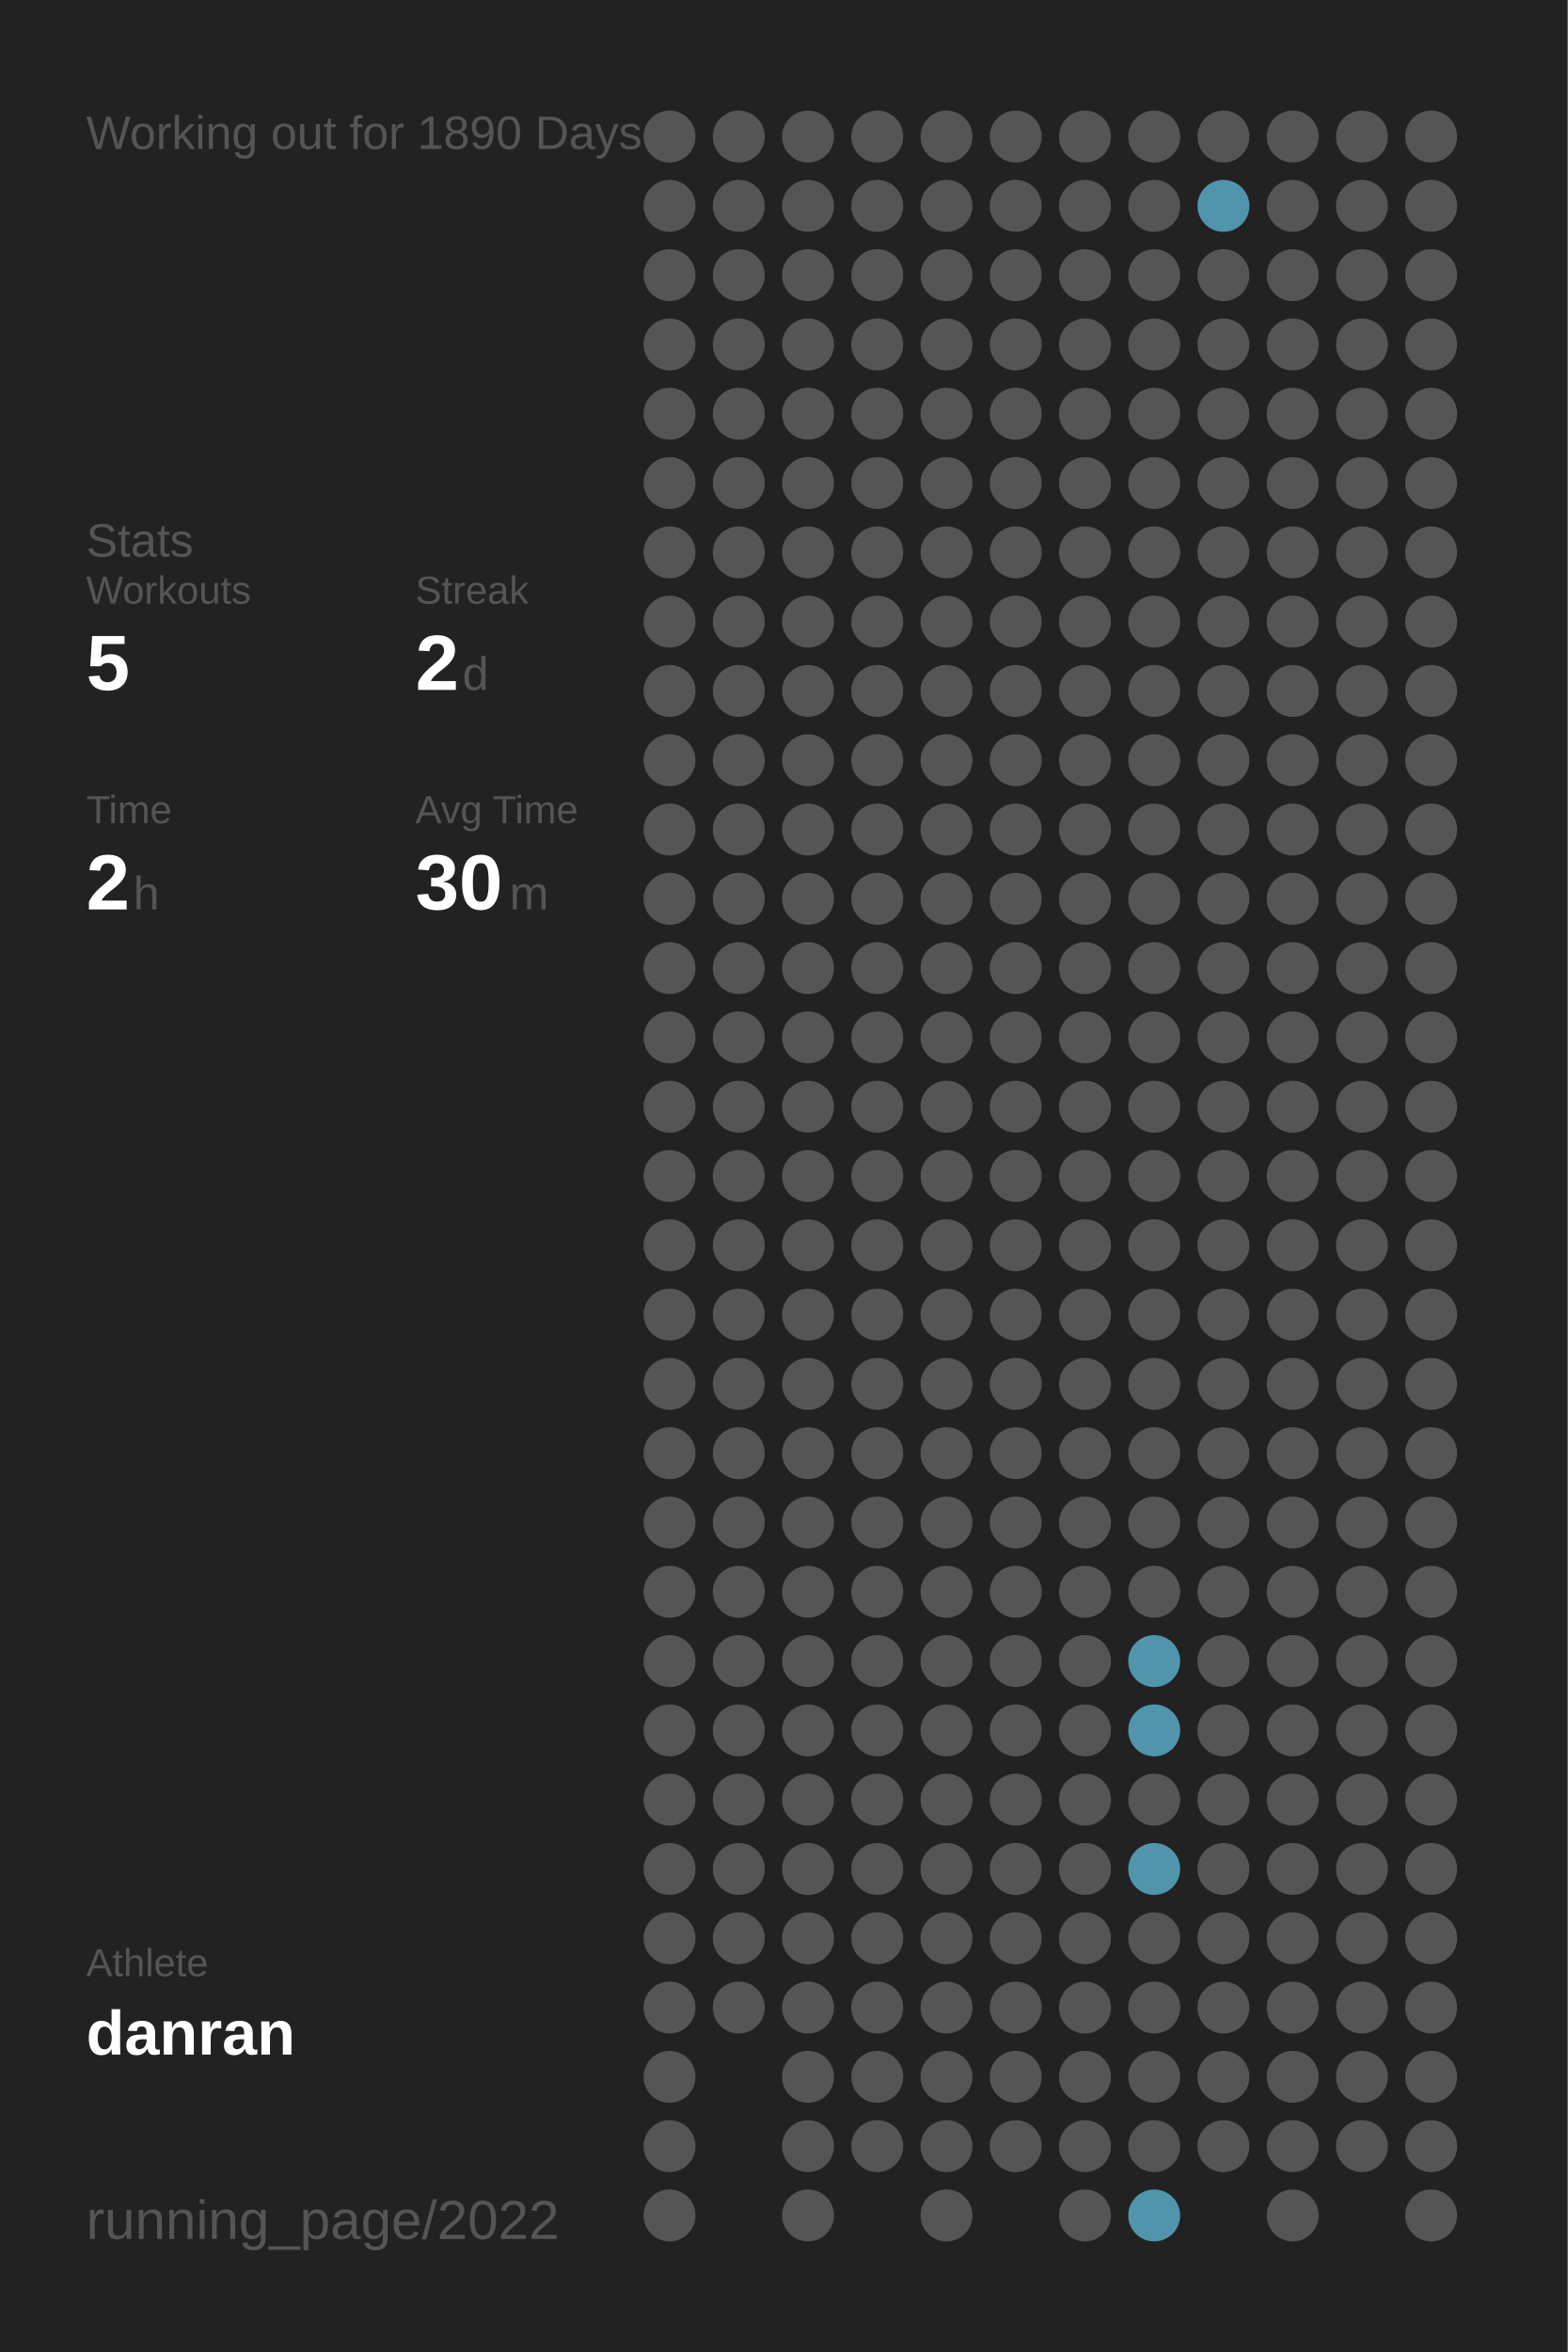
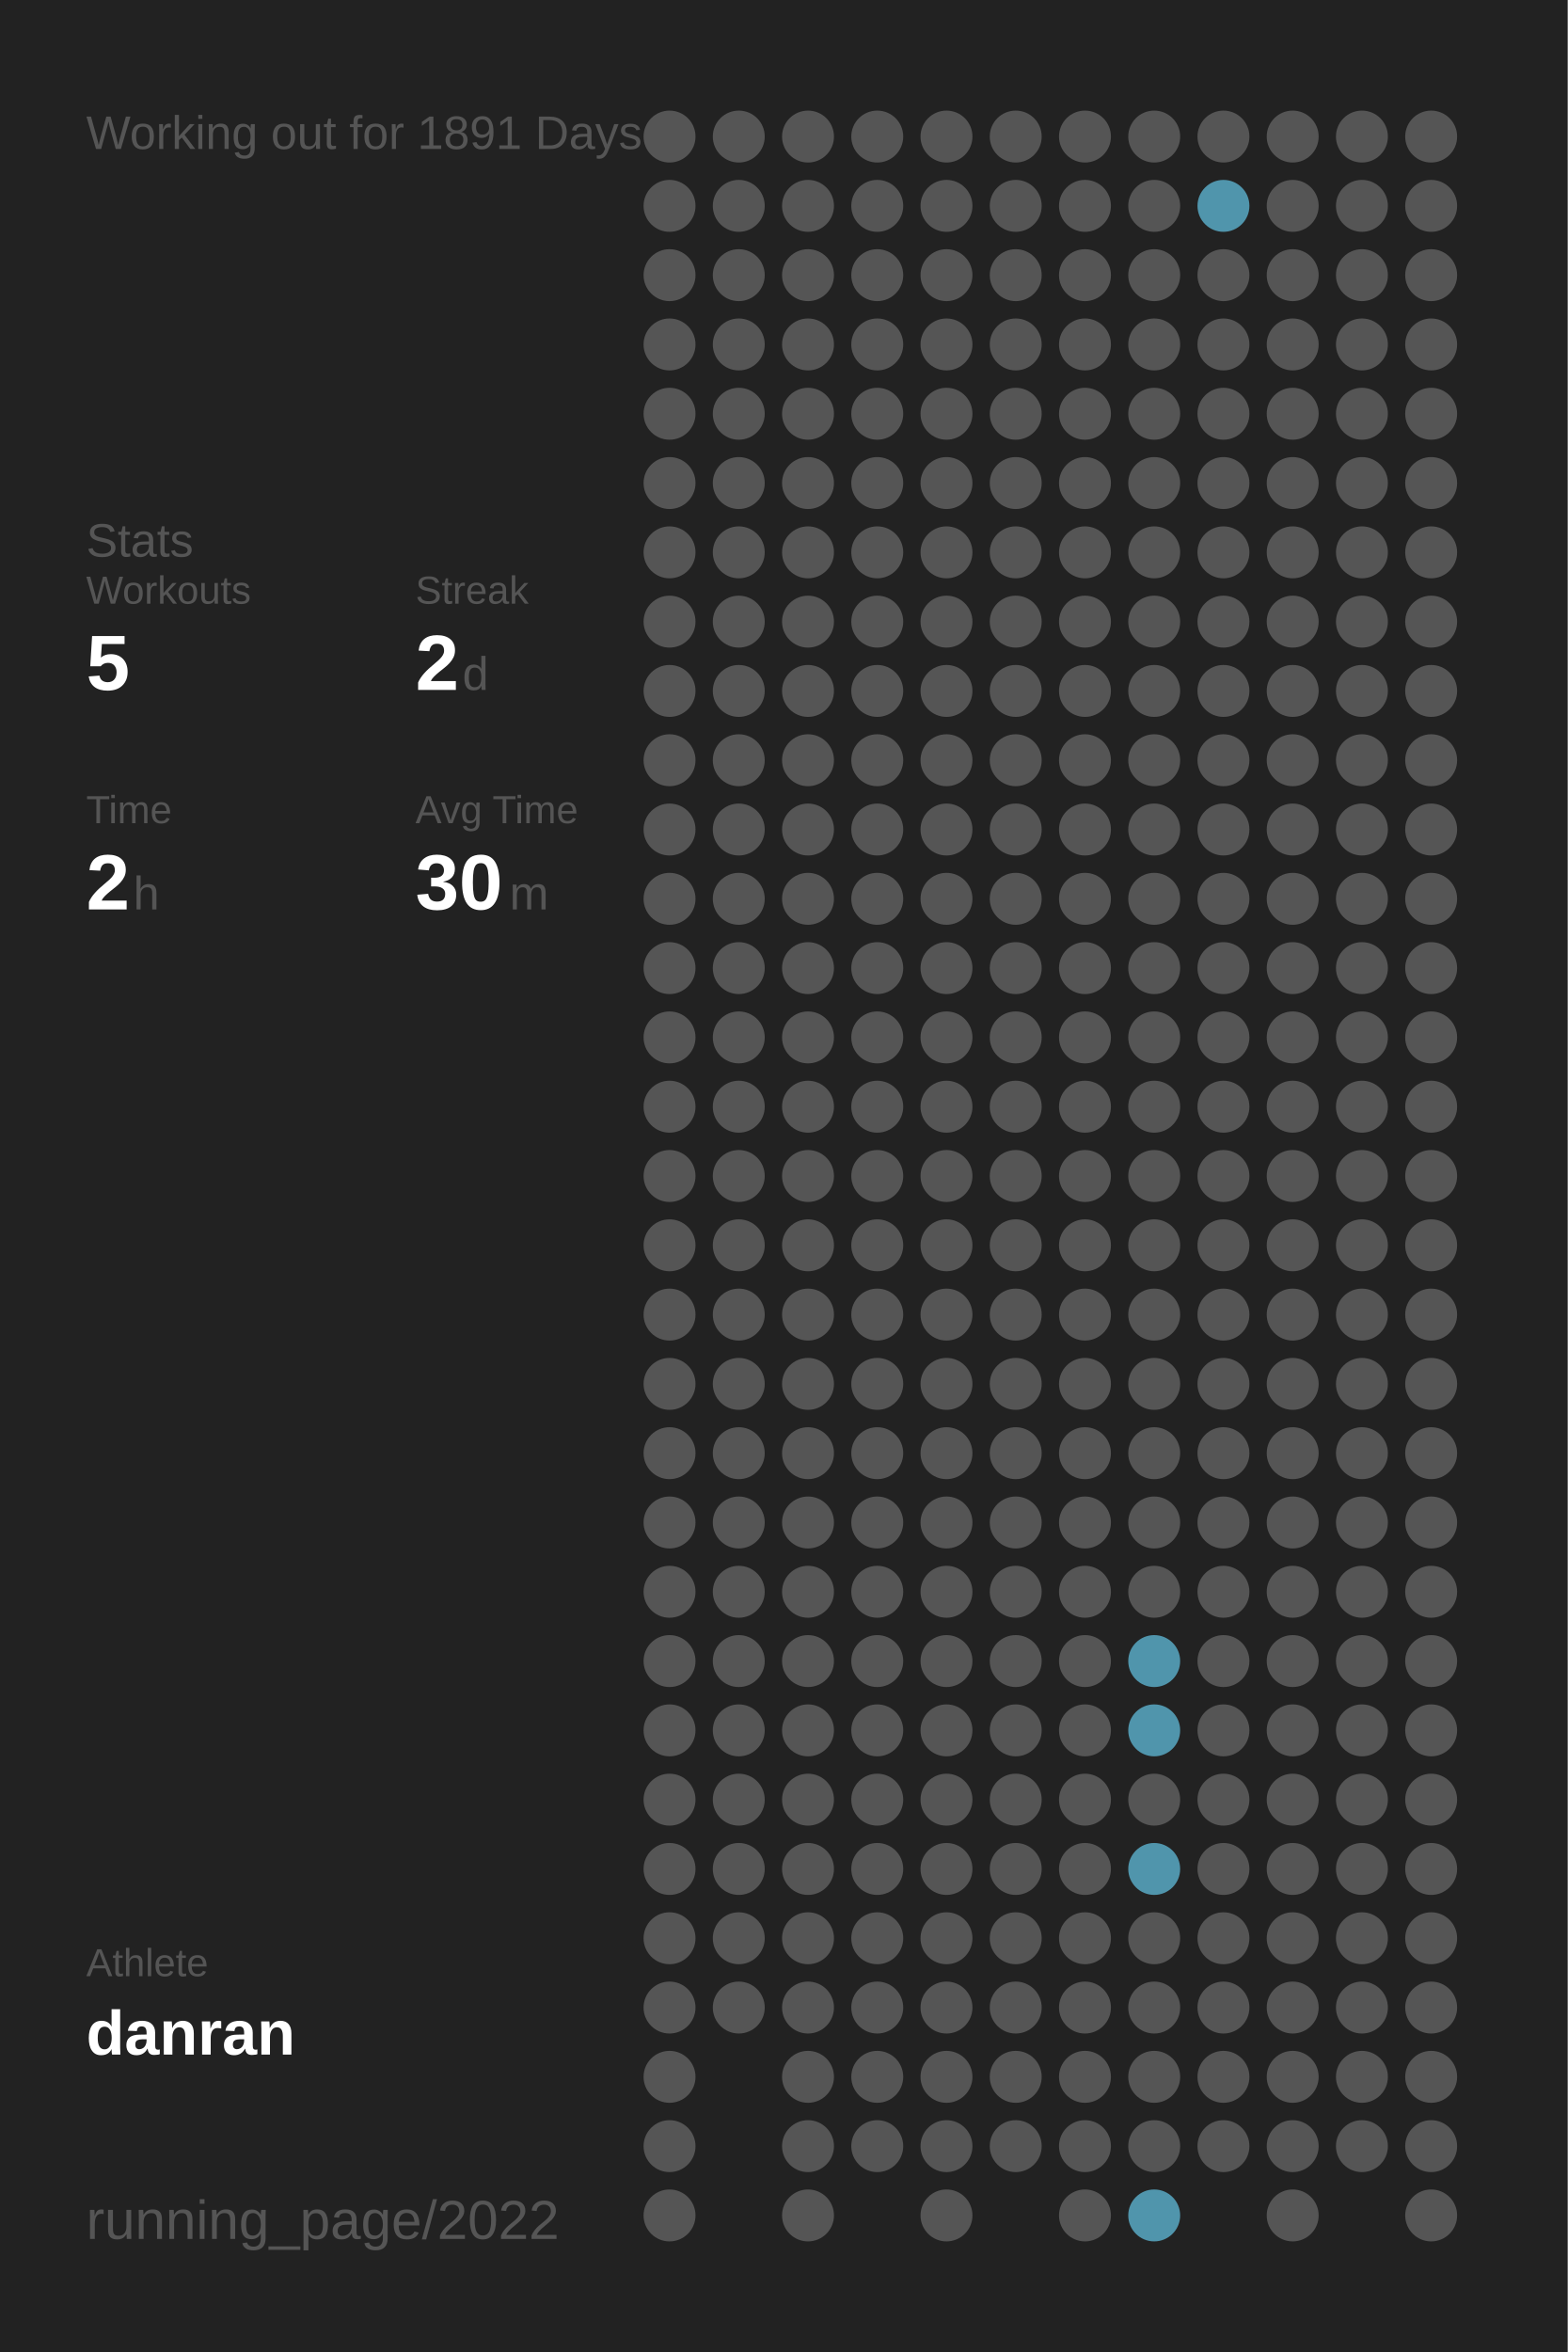
<svg xmlns="http://www.w3.org/2000/svg" baseProfile="full" height="300mm" version="1.1" viewBox="0,0,200,300" width="200mm">
  <defs />
  <rect fill="#222222" height="300" width="200" x="0" y="0" />
-   <text fill="#555555" style="font-size:6px; font-family:Arial;" x="11" y="19">Working out for 1890 Days</text>
+   <text fill="#555555" style="font-size:6px; font-family:Arial;" x="11" y="19">Working out for 1891 Days</text>
  <text fill="#555555" style="font-size:6px; font-family:Arial;" x="11" y="71">Stats</text>
  <text fill="#555555" style="font-size:5px; font-family:Arial;" x="11" y="77">Workouts</text>
  <text fill="#FFFFFF" style="font-size:10px; font-family:Arial; font-weight:bold;" x="11" y="88">5</text>
  <text fill="#555555" style="font-size:5px; font-family:Arial;" x="53" y="77">Streak</text>
  <text fill="#FFFFFF" style="font-size:10px; font-family:Arial; font-weight:bold;" x="53" y="88">2</text>
  <text fill="#555555" style="font-size:6px; font-family:Arial;" x="59" y="88">d</text>
  <text fill="#555555" style="font-size:5px; font-family:Arial;" x="11" y="105">Time</text>
  <text fill="#FFFFFF" style="font-size:10px; font-family:Arial; font-weight:bold;" x="11" y="116">2</text>
  <text fill="#555555" style="font-size:6px; font-family:Arial;" x="17" y="116">h</text>
  <text fill="#555555" style="font-size:5px; font-family:Arial;" x="53" y="105">Avg Time</text>
  <text fill="#FFFFFF" style="font-size:10px; font-family:Arial; font-weight:bold;" x="53" y="116">30</text>
  <text fill="#555555" style="font-size:6px; font-family:Arial;" x="65" y="116">m</text>
  <text fill="#555555" style="font-size:5px; font-family:Arial;" x="11" y="252.065">Athlete</text>
  <text fill="#FFFFFF" style="font-size:8px; font-family:Arial; font-weight:bold;" x="11" y="262.065">danran</text>
  <text fill="#555555" style="font-size:7px; font-family:Arial;" x="11" y="285.581">running_page/2022</text>
  <circle cx="85.417" cy="17.419" fill="#555555" r="3.312" />
  <circle cx="85.417" cy="26.258" fill="#555555" r="3.312" />
  <circle cx="85.417" cy="35.097" fill="#555555" r="3.312" />
  <circle cx="85.417" cy="43.935" fill="#555555" r="3.312" />
  <circle cx="85.417" cy="52.774" fill="#555555" r="3.312" />
  <circle cx="85.417" cy="61.613" fill="#555555" r="3.312" />
  <circle cx="85.417" cy="70.452" fill="#555555" r="3.312" />
  <circle cx="85.417" cy="79.29" fill="#555555" r="3.312" />
  <circle cx="85.417" cy="88.129" fill="#555555" r="3.312" />
  <circle cx="85.417" cy="96.968" fill="#555555" r="3.312" />
  <circle cx="85.417" cy="105.806" fill="#555555" r="3.312" />
  <circle cx="85.417" cy="114.645" fill="#555555" r="3.312" />
  <circle cx="85.417" cy="123.484" fill="#555555" r="3.312" />
  <circle cx="85.417" cy="132.323" fill="#555555" r="3.312" />
  <circle cx="85.417" cy="141.161" fill="#555555" r="3.312" />
  <circle cx="85.417" cy="150" fill="#555555" r="3.312" />
  <circle cx="85.417" cy="158.839" fill="#555555" r="3.312" />
  <circle cx="85.417" cy="167.677" fill="#555555" r="3.312" />
  <circle cx="85.417" cy="176.516" fill="#555555" r="3.312" />
  <circle cx="85.417" cy="185.355" fill="#555555" r="3.312" />
  <circle cx="85.417" cy="194.194" fill="#555555" r="3.312" />
  <circle cx="85.417" cy="203.032" fill="#555555" r="3.312" />
  <circle cx="85.417" cy="211.871" fill="#555555" r="3.312" />
  <circle cx="85.417" cy="220.71" fill="#555555" r="3.312" />
  <circle cx="85.417" cy="229.548" fill="#555555" r="3.312" />
  <circle cx="85.417" cy="238.387" fill="#555555" r="3.312" />
  <circle cx="85.417" cy="247.226" fill="#555555" r="3.312" />
  <circle cx="85.417" cy="256.065" fill="#555555" r="3.312" />
  <circle cx="85.417" cy="264.903" fill="#555555" r="3.312" />
  <circle cx="85.417" cy="273.742" fill="#555555" r="3.312" />
  <circle cx="85.417" cy="282.581" fill="#555555" r="3.312" />
  <circle cx="94.25" cy="17.419" fill="#555555" r="3.312" />
  <circle cx="94.25" cy="26.258" fill="#555555" r="3.312" />
  <circle cx="94.25" cy="35.097" fill="#555555" r="3.312" />
  <circle cx="94.25" cy="43.935" fill="#555555" r="3.312" />
  <circle cx="94.25" cy="52.774" fill="#555555" r="3.312" />
  <circle cx="94.25" cy="61.613" fill="#555555" r="3.312" />
  <circle cx="94.25" cy="70.452" fill="#555555" r="3.312" />
  <circle cx="94.25" cy="79.29" fill="#555555" r="3.312" />
  <circle cx="94.25" cy="88.129" fill="#555555" r="3.312" />
  <circle cx="94.25" cy="96.968" fill="#555555" r="3.312" />
  <circle cx="94.25" cy="105.806" fill="#555555" r="3.312" />
  <circle cx="94.25" cy="114.645" fill="#555555" r="3.312" />
  <circle cx="94.25" cy="123.484" fill="#555555" r="3.312" />
  <circle cx="94.25" cy="132.323" fill="#555555" r="3.312" />
  <circle cx="94.25" cy="141.161" fill="#555555" r="3.312" />
  <circle cx="94.25" cy="150" fill="#555555" r="3.312" />
  <circle cx="94.25" cy="158.839" fill="#555555" r="3.312" />
  <circle cx="94.25" cy="167.677" fill="#555555" r="3.312" />
  <circle cx="94.25" cy="176.516" fill="#555555" r="3.312" />
  <circle cx="94.25" cy="185.355" fill="#555555" r="3.312" />
  <circle cx="94.25" cy="194.194" fill="#555555" r="3.312" />
  <circle cx="94.25" cy="203.032" fill="#555555" r="3.312" />
  <circle cx="94.25" cy="211.871" fill="#555555" r="3.312" />
  <circle cx="94.25" cy="220.71" fill="#555555" r="3.312" />
  <circle cx="94.25" cy="229.548" fill="#555555" r="3.312" />
  <circle cx="94.25" cy="238.387" fill="#555555" r="3.312" />
  <circle cx="94.25" cy="247.226" fill="#555555" r="3.312" />
  <circle cx="94.25" cy="256.065" fill="#555555" r="3.312" />
  <circle cx="103.083" cy="17.419" fill="#555555" r="3.312" />
  <circle cx="103.083" cy="26.258" fill="#555555" r="3.312" />
  <circle cx="103.083" cy="35.097" fill="#555555" r="3.312" />
  <circle cx="103.083" cy="43.935" fill="#555555" r="3.312" />
  <circle cx="103.083" cy="52.774" fill="#555555" r="3.312" />
  <circle cx="103.083" cy="61.613" fill="#555555" r="3.312" />
  <circle cx="103.083" cy="70.452" fill="#555555" r="3.312" />
  <circle cx="103.083" cy="79.29" fill="#555555" r="3.312" />
  <circle cx="103.083" cy="88.129" fill="#555555" r="3.312" />
  <circle cx="103.083" cy="96.968" fill="#555555" r="3.312" />
  <circle cx="103.083" cy="105.806" fill="#555555" r="3.312" />
  <circle cx="103.083" cy="114.645" fill="#555555" r="3.312" />
  <circle cx="103.083" cy="123.484" fill="#555555" r="3.312" />
  <circle cx="103.083" cy="132.323" fill="#555555" r="3.312" />
  <circle cx="103.083" cy="141.161" fill="#555555" r="3.312" />
  <circle cx="103.083" cy="150" fill="#555555" r="3.312" />
  <circle cx="103.083" cy="158.839" fill="#555555" r="3.312" />
  <circle cx="103.083" cy="167.677" fill="#555555" r="3.312" />
  <circle cx="103.083" cy="176.516" fill="#555555" r="3.312" />
  <circle cx="103.083" cy="185.355" fill="#555555" r="3.312" />
  <circle cx="103.083" cy="194.194" fill="#555555" r="3.312" />
  <circle cx="103.083" cy="203.032" fill="#555555" r="3.312" />
  <circle cx="103.083" cy="211.871" fill="#555555" r="3.312" />
  <circle cx="103.083" cy="220.71" fill="#555555" r="3.312" />
  <circle cx="103.083" cy="229.548" fill="#555555" r="3.312" />
  <circle cx="103.083" cy="238.387" fill="#555555" r="3.312" />
  <circle cx="103.083" cy="247.226" fill="#555555" r="3.312" />
  <circle cx="103.083" cy="256.065" fill="#555555" r="3.312" />
  <circle cx="103.083" cy="264.903" fill="#555555" r="3.312" />
  <circle cx="103.083" cy="273.742" fill="#555555" r="3.312" />
  <circle cx="103.083" cy="282.581" fill="#555555" r="3.312" />
  <circle cx="111.917" cy="17.419" fill="#555555" r="3.312" />
  <circle cx="111.917" cy="26.258" fill="#555555" r="3.312" />
  <circle cx="111.917" cy="35.097" fill="#555555" r="3.312" />
  <circle cx="111.917" cy="43.935" fill="#555555" r="3.312" />
  <circle cx="111.917" cy="52.774" fill="#555555" r="3.312" />
  <circle cx="111.917" cy="61.613" fill="#555555" r="3.312" />
  <circle cx="111.917" cy="70.452" fill="#555555" r="3.312" />
  <circle cx="111.917" cy="79.29" fill="#555555" r="3.312" />
  <circle cx="111.917" cy="88.129" fill="#555555" r="3.312" />
  <circle cx="111.917" cy="96.968" fill="#555555" r="3.312" />
  <circle cx="111.917" cy="105.806" fill="#555555" r="3.312" />
  <circle cx="111.917" cy="114.645" fill="#555555" r="3.312" />
  <circle cx="111.917" cy="123.484" fill="#555555" r="3.312" />
  <circle cx="111.917" cy="132.323" fill="#555555" r="3.312" />
  <circle cx="111.917" cy="141.161" fill="#555555" r="3.312" />
  <circle cx="111.917" cy="150" fill="#555555" r="3.312" />
  <circle cx="111.917" cy="158.839" fill="#555555" r="3.312" />
  <circle cx="111.917" cy="167.677" fill="#555555" r="3.312" />
  <circle cx="111.917" cy="176.516" fill="#555555" r="3.312" />
  <circle cx="111.917" cy="185.355" fill="#555555" r="3.312" />
  <circle cx="111.917" cy="194.194" fill="#555555" r="3.312" />
  <circle cx="111.917" cy="203.032" fill="#555555" r="3.312" />
  <circle cx="111.917" cy="211.871" fill="#555555" r="3.312" />
  <circle cx="111.917" cy="220.71" fill="#555555" r="3.312" />
  <circle cx="111.917" cy="229.548" fill="#555555" r="3.312" />
  <circle cx="111.917" cy="238.387" fill="#555555" r="3.312" />
  <circle cx="111.917" cy="247.226" fill="#555555" r="3.312" />
  <circle cx="111.917" cy="256.065" fill="#555555" r="3.312" />
  <circle cx="111.917" cy="264.903" fill="#555555" r="3.312" />
  <circle cx="111.917" cy="273.742" fill="#555555" r="3.312" />
  <circle cx="120.75" cy="17.419" fill="#555555" r="3.312" />
  <circle cx="120.75" cy="26.258" fill="#555555" r="3.312" />
  <circle cx="120.75" cy="35.097" fill="#555555" r="3.312" />
  <circle cx="120.75" cy="43.935" fill="#555555" r="3.312" />
  <circle cx="120.75" cy="52.774" fill="#555555" r="3.312" />
  <circle cx="120.75" cy="61.613" fill="#555555" r="3.312" />
  <circle cx="120.75" cy="70.452" fill="#555555" r="3.312" />
  <circle cx="120.75" cy="79.29" fill="#555555" r="3.312" />
  <circle cx="120.75" cy="88.129" fill="#555555" r="3.312" />
  <circle cx="120.75" cy="96.968" fill="#555555" r="3.312" />
  <circle cx="120.75" cy="105.806" fill="#555555" r="3.312" />
  <circle cx="120.75" cy="114.645" fill="#555555" r="3.312" />
  <circle cx="120.75" cy="123.484" fill="#555555" r="3.312" />
  <circle cx="120.75" cy="132.323" fill="#555555" r="3.312" />
  <circle cx="120.75" cy="141.161" fill="#555555" r="3.312" />
  <circle cx="120.75" cy="150" fill="#555555" r="3.312" />
  <circle cx="120.75" cy="158.839" fill="#555555" r="3.312" />
  <circle cx="120.75" cy="167.677" fill="#555555" r="3.312" />
  <circle cx="120.75" cy="176.516" fill="#555555" r="3.312" />
  <circle cx="120.75" cy="185.355" fill="#555555" r="3.312" />
  <circle cx="120.75" cy="194.194" fill="#555555" r="3.312" />
  <circle cx="120.75" cy="203.032" fill="#555555" r="3.312" />
  <circle cx="120.75" cy="211.871" fill="#555555" r="3.312" />
  <circle cx="120.75" cy="220.71" fill="#555555" r="3.312" />
  <circle cx="120.75" cy="229.548" fill="#555555" r="3.312" />
  <circle cx="120.75" cy="238.387" fill="#555555" r="3.312" />
  <circle cx="120.75" cy="247.226" fill="#555555" r="3.312" />
  <circle cx="120.75" cy="256.065" fill="#555555" r="3.312" />
  <circle cx="120.75" cy="264.903" fill="#555555" r="3.312" />
  <circle cx="120.75" cy="273.742" fill="#555555" r="3.312" />
  <circle cx="120.75" cy="282.581" fill="#555555" r="3.312" />
  <circle cx="129.583" cy="17.419" fill="#555555" r="3.312" />
  <circle cx="129.583" cy="26.258" fill="#555555" r="3.312" />
  <circle cx="129.583" cy="35.097" fill="#555555" r="3.312" />
  <circle cx="129.583" cy="43.935" fill="#555555" r="3.312" />
  <circle cx="129.583" cy="52.774" fill="#555555" r="3.312" />
  <circle cx="129.583" cy="61.613" fill="#555555" r="3.312" />
  <circle cx="129.583" cy="70.452" fill="#555555" r="3.312" />
  <circle cx="129.583" cy="79.29" fill="#555555" r="3.312" />
  <circle cx="129.583" cy="88.129" fill="#555555" r="3.312" />
  <circle cx="129.583" cy="96.968" fill="#555555" r="3.312" />
  <circle cx="129.583" cy="105.806" fill="#555555" r="3.312" />
  <circle cx="129.583" cy="114.645" fill="#555555" r="3.312" />
  <circle cx="129.583" cy="123.484" fill="#555555" r="3.312" />
  <circle cx="129.583" cy="132.323" fill="#555555" r="3.312" />
  <circle cx="129.583" cy="141.161" fill="#555555" r="3.312" />
  <circle cx="129.583" cy="150" fill="#555555" r="3.312" />
  <circle cx="129.583" cy="158.839" fill="#555555" r="3.312" />
  <circle cx="129.583" cy="167.677" fill="#555555" r="3.312" />
  <circle cx="129.583" cy="176.516" fill="#555555" r="3.312" />
  <circle cx="129.583" cy="185.355" fill="#555555" r="3.312" />
  <circle cx="129.583" cy="194.194" fill="#555555" r="3.312" />
  <circle cx="129.583" cy="203.032" fill="#555555" r="3.312" />
  <circle cx="129.583" cy="211.871" fill="#555555" r="3.312" />
  <circle cx="129.583" cy="220.71" fill="#555555" r="3.312" />
  <circle cx="129.583" cy="229.548" fill="#555555" r="3.312" />
  <circle cx="129.583" cy="238.387" fill="#555555" r="3.312" />
  <circle cx="129.583" cy="247.226" fill="#555555" r="3.312" />
  <circle cx="129.583" cy="256.065" fill="#555555" r="3.312" />
  <circle cx="129.583" cy="264.903" fill="#555555" r="3.312" />
  <circle cx="129.583" cy="273.742" fill="#555555" r="3.312" />
  <circle cx="138.417" cy="17.419" fill="#555555" r="3.312" />
  <circle cx="138.417" cy="26.258" fill="#555555" r="3.312" />
  <circle cx="138.417" cy="35.097" fill="#555555" r="3.312" />
  <circle cx="138.417" cy="43.935" fill="#555555" r="3.312" />
  <circle cx="138.417" cy="52.774" fill="#555555" r="3.312" />
  <circle cx="138.417" cy="61.613" fill="#555555" r="3.312" />
  <circle cx="138.417" cy="70.452" fill="#555555" r="3.312" />
  <circle cx="138.417" cy="79.29" fill="#555555" r="3.312" />
  <circle cx="138.417" cy="88.129" fill="#555555" r="3.312" />
  <circle cx="138.417" cy="96.968" fill="#555555" r="3.312" />
  <circle cx="138.417" cy="105.806" fill="#555555" r="3.312" />
  <circle cx="138.417" cy="114.645" fill="#555555" r="3.312" />
  <circle cx="138.417" cy="123.484" fill="#555555" r="3.312" />
  <circle cx="138.417" cy="132.323" fill="#555555" r="3.312" />
  <circle cx="138.417" cy="141.161" fill="#555555" r="3.312" />
  <circle cx="138.417" cy="150" fill="#555555" r="3.312" />
  <circle cx="138.417" cy="158.839" fill="#555555" r="3.312" />
  <circle cx="138.417" cy="167.677" fill="#555555" r="3.312" />
  <circle cx="138.417" cy="176.516" fill="#555555" r="3.312" />
  <circle cx="138.417" cy="185.355" fill="#555555" r="3.312" />
  <circle cx="138.417" cy="194.194" fill="#555555" r="3.312" />
  <circle cx="138.417" cy="203.032" fill="#555555" r="3.312" />
  <circle cx="138.417" cy="211.871" fill="#555555" r="3.312" />
  <circle cx="138.417" cy="220.71" fill="#555555" r="3.312" />
  <circle cx="138.417" cy="229.548" fill="#555555" r="3.312" />
  <circle cx="138.417" cy="238.387" fill="#555555" r="3.312" />
  <circle cx="138.417" cy="247.226" fill="#555555" r="3.312" />
  <circle cx="138.417" cy="256.065" fill="#555555" r="3.312" />
  <circle cx="138.417" cy="264.903" fill="#555555" r="3.312" />
  <circle cx="138.417" cy="273.742" fill="#555555" r="3.312" />
  <circle cx="138.417" cy="282.581" fill="#555555" r="3.312" />
  <circle cx="147.25" cy="17.419" fill="#555555" r="3.312" />
  <circle cx="147.25" cy="26.258" fill="#555555" r="3.312" />
  <circle cx="147.25" cy="35.097" fill="#555555" r="3.312" />
  <circle cx="147.25" cy="43.935" fill="#555555" r="3.312" />
  <circle cx="147.25" cy="52.774" fill="#555555" r="3.312" />
  <circle cx="147.25" cy="61.613" fill="#555555" r="3.312" />
  <circle cx="147.25" cy="70.452" fill="#555555" r="3.312" />
  <circle cx="147.25" cy="79.29" fill="#555555" r="3.312" />
  <circle cx="147.25" cy="88.129" fill="#555555" r="3.312" />
  <circle cx="147.25" cy="96.968" fill="#555555" r="3.312" />
  <circle cx="147.25" cy="105.806" fill="#555555" r="3.312" />
  <circle cx="147.25" cy="114.645" fill="#555555" r="3.312" />
  <circle cx="147.25" cy="123.484" fill="#555555" r="3.312" />
  <circle cx="147.25" cy="132.323" fill="#555555" r="3.312" />
  <circle cx="147.25" cy="141.161" fill="#555555" r="3.312" />
  <circle cx="147.25" cy="150" fill="#555555" r="3.312" />
  <circle cx="147.25" cy="158.839" fill="#555555" r="3.312" />
  <circle cx="147.25" cy="167.677" fill="#555555" r="3.312" />
  <circle cx="147.25" cy="176.516" fill="#555555" r="3.312" />
  <circle cx="147.25" cy="185.355" fill="#555555" r="3.312" />
  <circle cx="147.25" cy="194.194" fill="#555555" r="3.312" />
  <circle cx="147.25" cy="203.032" fill="#555555" r="3.312" />
  <circle cx="147.25" cy="211.871" fill="#5095ac" r="3.312" />
  <circle cx="147.25" cy="220.71" fill="#5095ac" r="3.312" />
  <circle cx="147.25" cy="229.548" fill="#555555" r="3.312" />
  <circle cx="147.25" cy="238.387" fill="#5095ac" r="3.312" />
  <circle cx="147.25" cy="247.226" fill="#555555" r="3.312" />
  <circle cx="147.25" cy="256.065" fill="#555555" r="3.312" />
  <circle cx="147.25" cy="264.903" fill="#555555" r="3.312" />
  <circle cx="147.25" cy="273.742" fill="#555555" r="3.312" />
  <circle cx="147.25" cy="282.581" fill="#5095ac" r="3.312" />
  <circle cx="156.083" cy="17.419" fill="#555555" r="3.312" />
  <circle cx="156.083" cy="26.258" fill="#5095ac" r="3.312" />
  <circle cx="156.083" cy="35.097" fill="#555555" r="3.312" />
  <circle cx="156.083" cy="43.935" fill="#555555" r="3.312" />
  <circle cx="156.083" cy="52.774" fill="#555555" r="3.312" />
  <circle cx="156.083" cy="61.613" fill="#555555" r="3.312" />
  <circle cx="156.083" cy="70.452" fill="#555555" r="3.312" />
  <circle cx="156.083" cy="79.29" fill="#555555" r="3.312" />
  <circle cx="156.083" cy="88.129" fill="#555555" r="3.312" />
  <circle cx="156.083" cy="96.968" fill="#555555" r="3.312" />
  <circle cx="156.083" cy="105.806" fill="#555555" r="3.312" />
  <circle cx="156.083" cy="114.645" fill="#555555" r="3.312" />
  <circle cx="156.083" cy="123.484" fill="#555555" r="3.312" />
  <circle cx="156.083" cy="132.323" fill="#555555" r="3.312" />
  <circle cx="156.083" cy="141.161" fill="#555555" r="3.312" />
  <circle cx="156.083" cy="150" fill="#555555" r="3.312" />
  <circle cx="156.083" cy="158.839" fill="#555555" r="3.312" />
  <circle cx="156.083" cy="167.677" fill="#555555" r="3.312" />
  <circle cx="156.083" cy="176.516" fill="#555555" r="3.312" />
  <circle cx="156.083" cy="185.355" fill="#555555" r="3.312" />
  <circle cx="156.083" cy="194.194" fill="#555555" r="3.312" />
  <circle cx="156.083" cy="203.032" fill="#555555" r="3.312" />
  <circle cx="156.083" cy="211.871" fill="#555555" r="3.312" />
  <circle cx="156.083" cy="220.71" fill="#555555" r="3.312" />
  <circle cx="156.083" cy="229.548" fill="#555555" r="3.312" />
  <circle cx="156.083" cy="238.387" fill="#555555" r="3.312" />
  <circle cx="156.083" cy="247.226" fill="#555555" r="3.312" />
  <circle cx="156.083" cy="256.065" fill="#555555" r="3.312" />
  <circle cx="156.083" cy="264.903" fill="#555555" r="3.312" />
  <circle cx="156.083" cy="273.742" fill="#555555" r="3.312" />
  <circle cx="164.917" cy="17.419" fill="#555555" r="3.312" />
  <circle cx="164.917" cy="26.258" fill="#555555" r="3.312" />
  <circle cx="164.917" cy="35.097" fill="#555555" r="3.312" />
  <circle cx="164.917" cy="43.935" fill="#555555" r="3.312" />
  <circle cx="164.917" cy="52.774" fill="#555555" r="3.312" />
  <circle cx="164.917" cy="61.613" fill="#555555" r="3.312" />
  <circle cx="164.917" cy="70.452" fill="#555555" r="3.312" />
  <circle cx="164.917" cy="79.29" fill="#555555" r="3.312" />
  <circle cx="164.917" cy="88.129" fill="#555555" r="3.312" />
  <circle cx="164.917" cy="96.968" fill="#555555" r="3.312" />
  <circle cx="164.917" cy="105.806" fill="#555555" r="3.312" />
  <circle cx="164.917" cy="114.645" fill="#555555" r="3.312" />
  <circle cx="164.917" cy="123.484" fill="#555555" r="3.312" />
  <circle cx="164.917" cy="132.323" fill="#555555" r="3.312" />
  <circle cx="164.917" cy="141.161" fill="#555555" r="3.312" />
  <circle cx="164.917" cy="150" fill="#555555" r="3.312" />
  <circle cx="164.917" cy="158.839" fill="#555555" r="3.312" />
  <circle cx="164.917" cy="167.677" fill="#555555" r="3.312" />
  <circle cx="164.917" cy="176.516" fill="#555555" r="3.312" />
  <circle cx="164.917" cy="185.355" fill="#555555" r="3.312" />
  <circle cx="164.917" cy="194.194" fill="#555555" r="3.312" />
  <circle cx="164.917" cy="203.032" fill="#555555" r="3.312" />
  <circle cx="164.917" cy="211.871" fill="#555555" r="3.312" />
  <circle cx="164.917" cy="220.71" fill="#555555" r="3.312" />
  <circle cx="164.917" cy="229.548" fill="#555555" r="3.312" />
  <circle cx="164.917" cy="238.387" fill="#555555" r="3.312" />
  <circle cx="164.917" cy="247.226" fill="#555555" r="3.312" />
  <circle cx="164.917" cy="256.065" fill="#555555" r="3.312" />
  <circle cx="164.917" cy="264.903" fill="#555555" r="3.312" />
  <circle cx="164.917" cy="273.742" fill="#555555" r="3.312" />
  <circle cx="164.917" cy="282.581" fill="#555555" r="3.312" />
  <circle cx="173.75" cy="17.419" fill="#555555" r="3.312" />
  <circle cx="173.75" cy="26.258" fill="#555555" r="3.312" />
  <circle cx="173.75" cy="35.097" fill="#555555" r="3.312" />
  <circle cx="173.75" cy="43.935" fill="#555555" r="3.312" />
  <circle cx="173.75" cy="52.774" fill="#555555" r="3.312" />
  <circle cx="173.75" cy="61.613" fill="#555555" r="3.312" />
  <circle cx="173.75" cy="70.452" fill="#555555" r="3.312" />
  <circle cx="173.75" cy="79.29" fill="#555555" r="3.312" />
  <circle cx="173.75" cy="88.129" fill="#555555" r="3.312" />
  <circle cx="173.75" cy="96.968" fill="#555555" r="3.312" />
  <circle cx="173.75" cy="105.806" fill="#555555" r="3.312" />
  <circle cx="173.75" cy="114.645" fill="#555555" r="3.312" />
  <circle cx="173.75" cy="123.484" fill="#555555" r="3.312" />
  <circle cx="173.75" cy="132.323" fill="#555555" r="3.312" />
  <circle cx="173.75" cy="141.161" fill="#555555" r="3.312" />
  <circle cx="173.75" cy="150" fill="#555555" r="3.312" />
  <circle cx="173.75" cy="158.839" fill="#555555" r="3.312" />
  <circle cx="173.75" cy="167.677" fill="#555555" r="3.312" />
  <circle cx="173.75" cy="176.516" fill="#555555" r="3.312" />
  <circle cx="173.75" cy="185.355" fill="#555555" r="3.312" />
  <circle cx="173.75" cy="194.194" fill="#555555" r="3.312" />
  <circle cx="173.75" cy="203.032" fill="#555555" r="3.312" />
  <circle cx="173.75" cy="211.871" fill="#555555" r="3.312" />
  <circle cx="173.75" cy="220.71" fill="#555555" r="3.312" />
  <circle cx="173.75" cy="229.548" fill="#555555" r="3.312" />
  <circle cx="173.75" cy="238.387" fill="#555555" r="3.312" />
  <circle cx="173.75" cy="247.226" fill="#555555" r="3.312" />
  <circle cx="173.75" cy="256.065" fill="#555555" r="3.312" />
  <circle cx="173.75" cy="264.903" fill="#555555" r="3.312" />
  <circle cx="173.75" cy="273.742" fill="#555555" r="3.312" />
  <circle cx="182.583" cy="17.419" fill="#555555" r="3.312" />
  <circle cx="182.583" cy="26.258" fill="#555555" r="3.312" />
  <circle cx="182.583" cy="35.097" fill="#555555" r="3.312" />
  <circle cx="182.583" cy="43.935" fill="#555555" r="3.312" />
  <circle cx="182.583" cy="52.774" fill="#555555" r="3.312" />
  <circle cx="182.583" cy="61.613" fill="#555555" r="3.312" />
  <circle cx="182.583" cy="70.452" fill="#555555" r="3.312" />
  <circle cx="182.583" cy="79.29" fill="#555555" r="3.312" />
  <circle cx="182.583" cy="88.129" fill="#555555" r="3.312" />
  <circle cx="182.583" cy="96.968" fill="#555555" r="3.312" />
  <circle cx="182.583" cy="105.806" fill="#555555" r="3.312" />
  <circle cx="182.583" cy="114.645" fill="#555555" r="3.312" />
  <circle cx="182.583" cy="123.484" fill="#555555" r="3.312" />
  <circle cx="182.583" cy="132.323" fill="#555555" r="3.312" />
  <circle cx="182.583" cy="141.161" fill="#555555" r="3.312" />
  <circle cx="182.583" cy="150" fill="#555555" r="3.312" />
  <circle cx="182.583" cy="158.839" fill="#555555" r="3.312" />
  <circle cx="182.583" cy="167.677" fill="#555555" r="3.312" />
  <circle cx="182.583" cy="176.516" fill="#555555" r="3.312" />
  <circle cx="182.583" cy="185.355" fill="#555555" r="3.312" />
  <circle cx="182.583" cy="194.194" fill="#555555" r="3.312" />
  <circle cx="182.583" cy="203.032" fill="#555555" r="3.312" />
  <circle cx="182.583" cy="211.871" fill="#555555" r="3.312" />
  <circle cx="182.583" cy="220.71" fill="#555555" r="3.312" />
  <circle cx="182.583" cy="229.548" fill="#555555" r="3.312" />
  <circle cx="182.583" cy="238.387" fill="#555555" r="3.312" />
  <circle cx="182.583" cy="247.226" fill="#555555" r="3.312" />
  <circle cx="182.583" cy="256.065" fill="#555555" r="3.312" />
  <circle cx="182.583" cy="264.903" fill="#555555" r="3.312" />
  <circle cx="182.583" cy="273.742" fill="#555555" r="3.312" />
  <circle cx="182.583" cy="282.581" fill="#555555" r="3.312" />
</svg>
